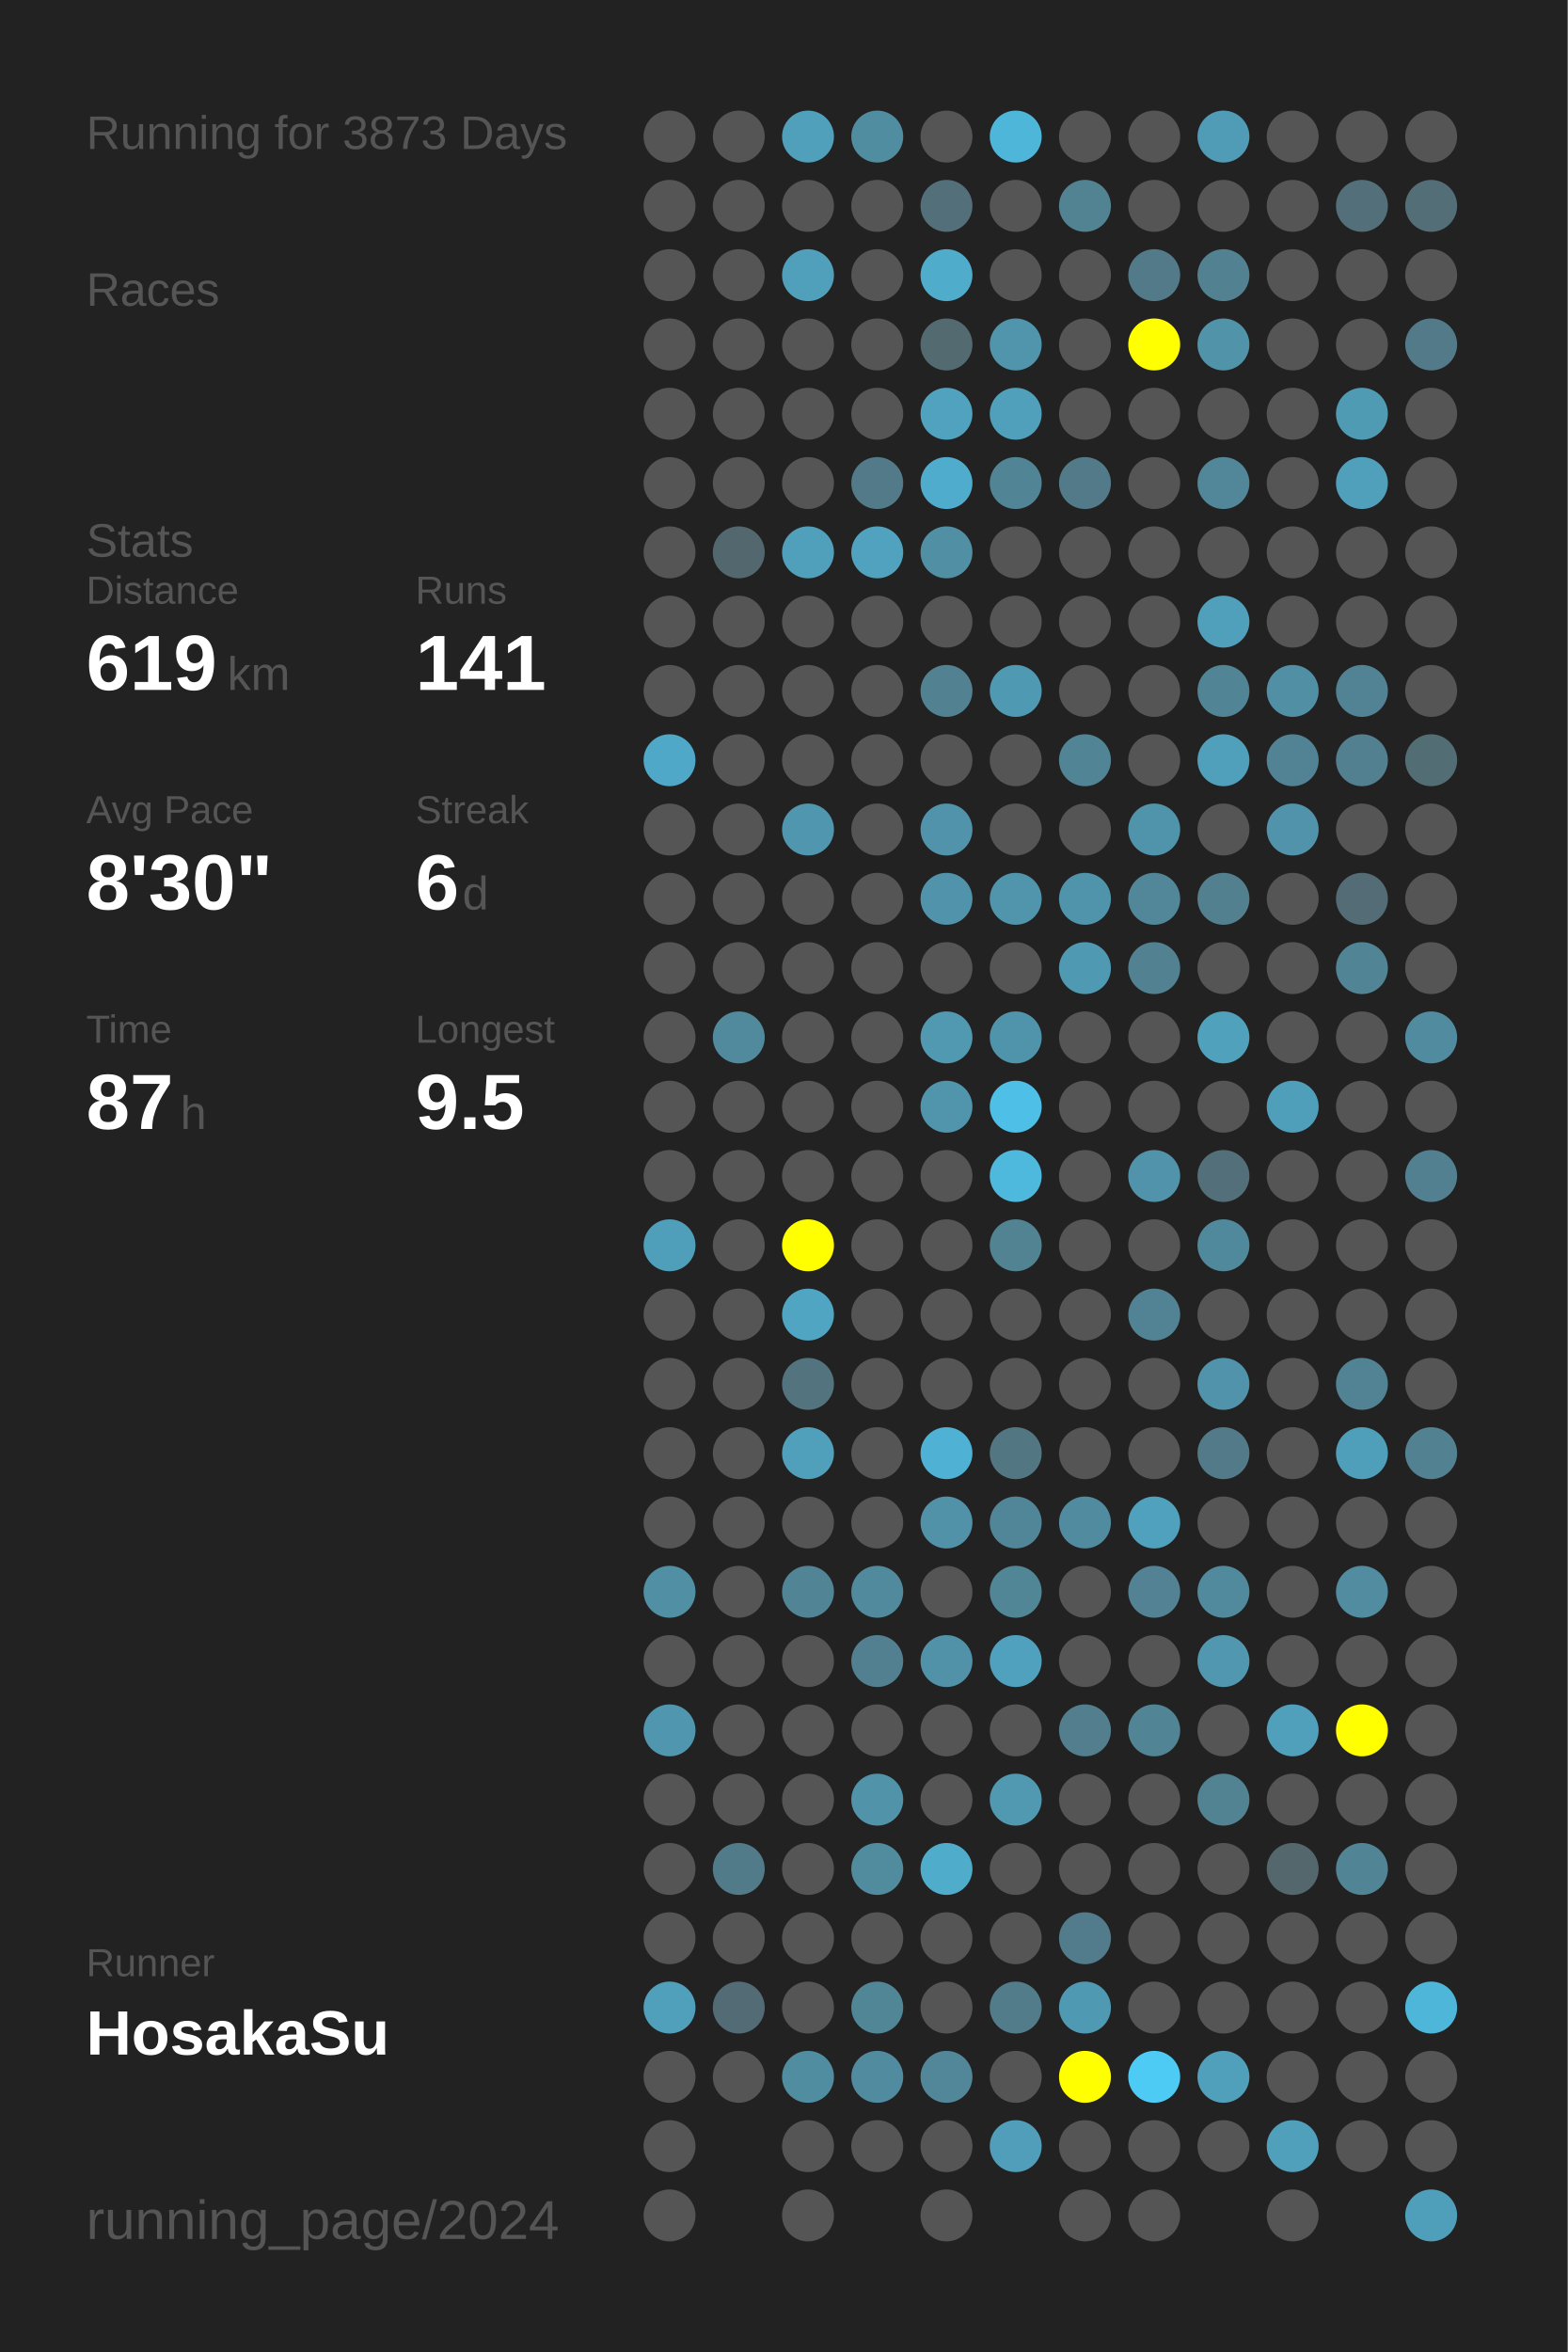
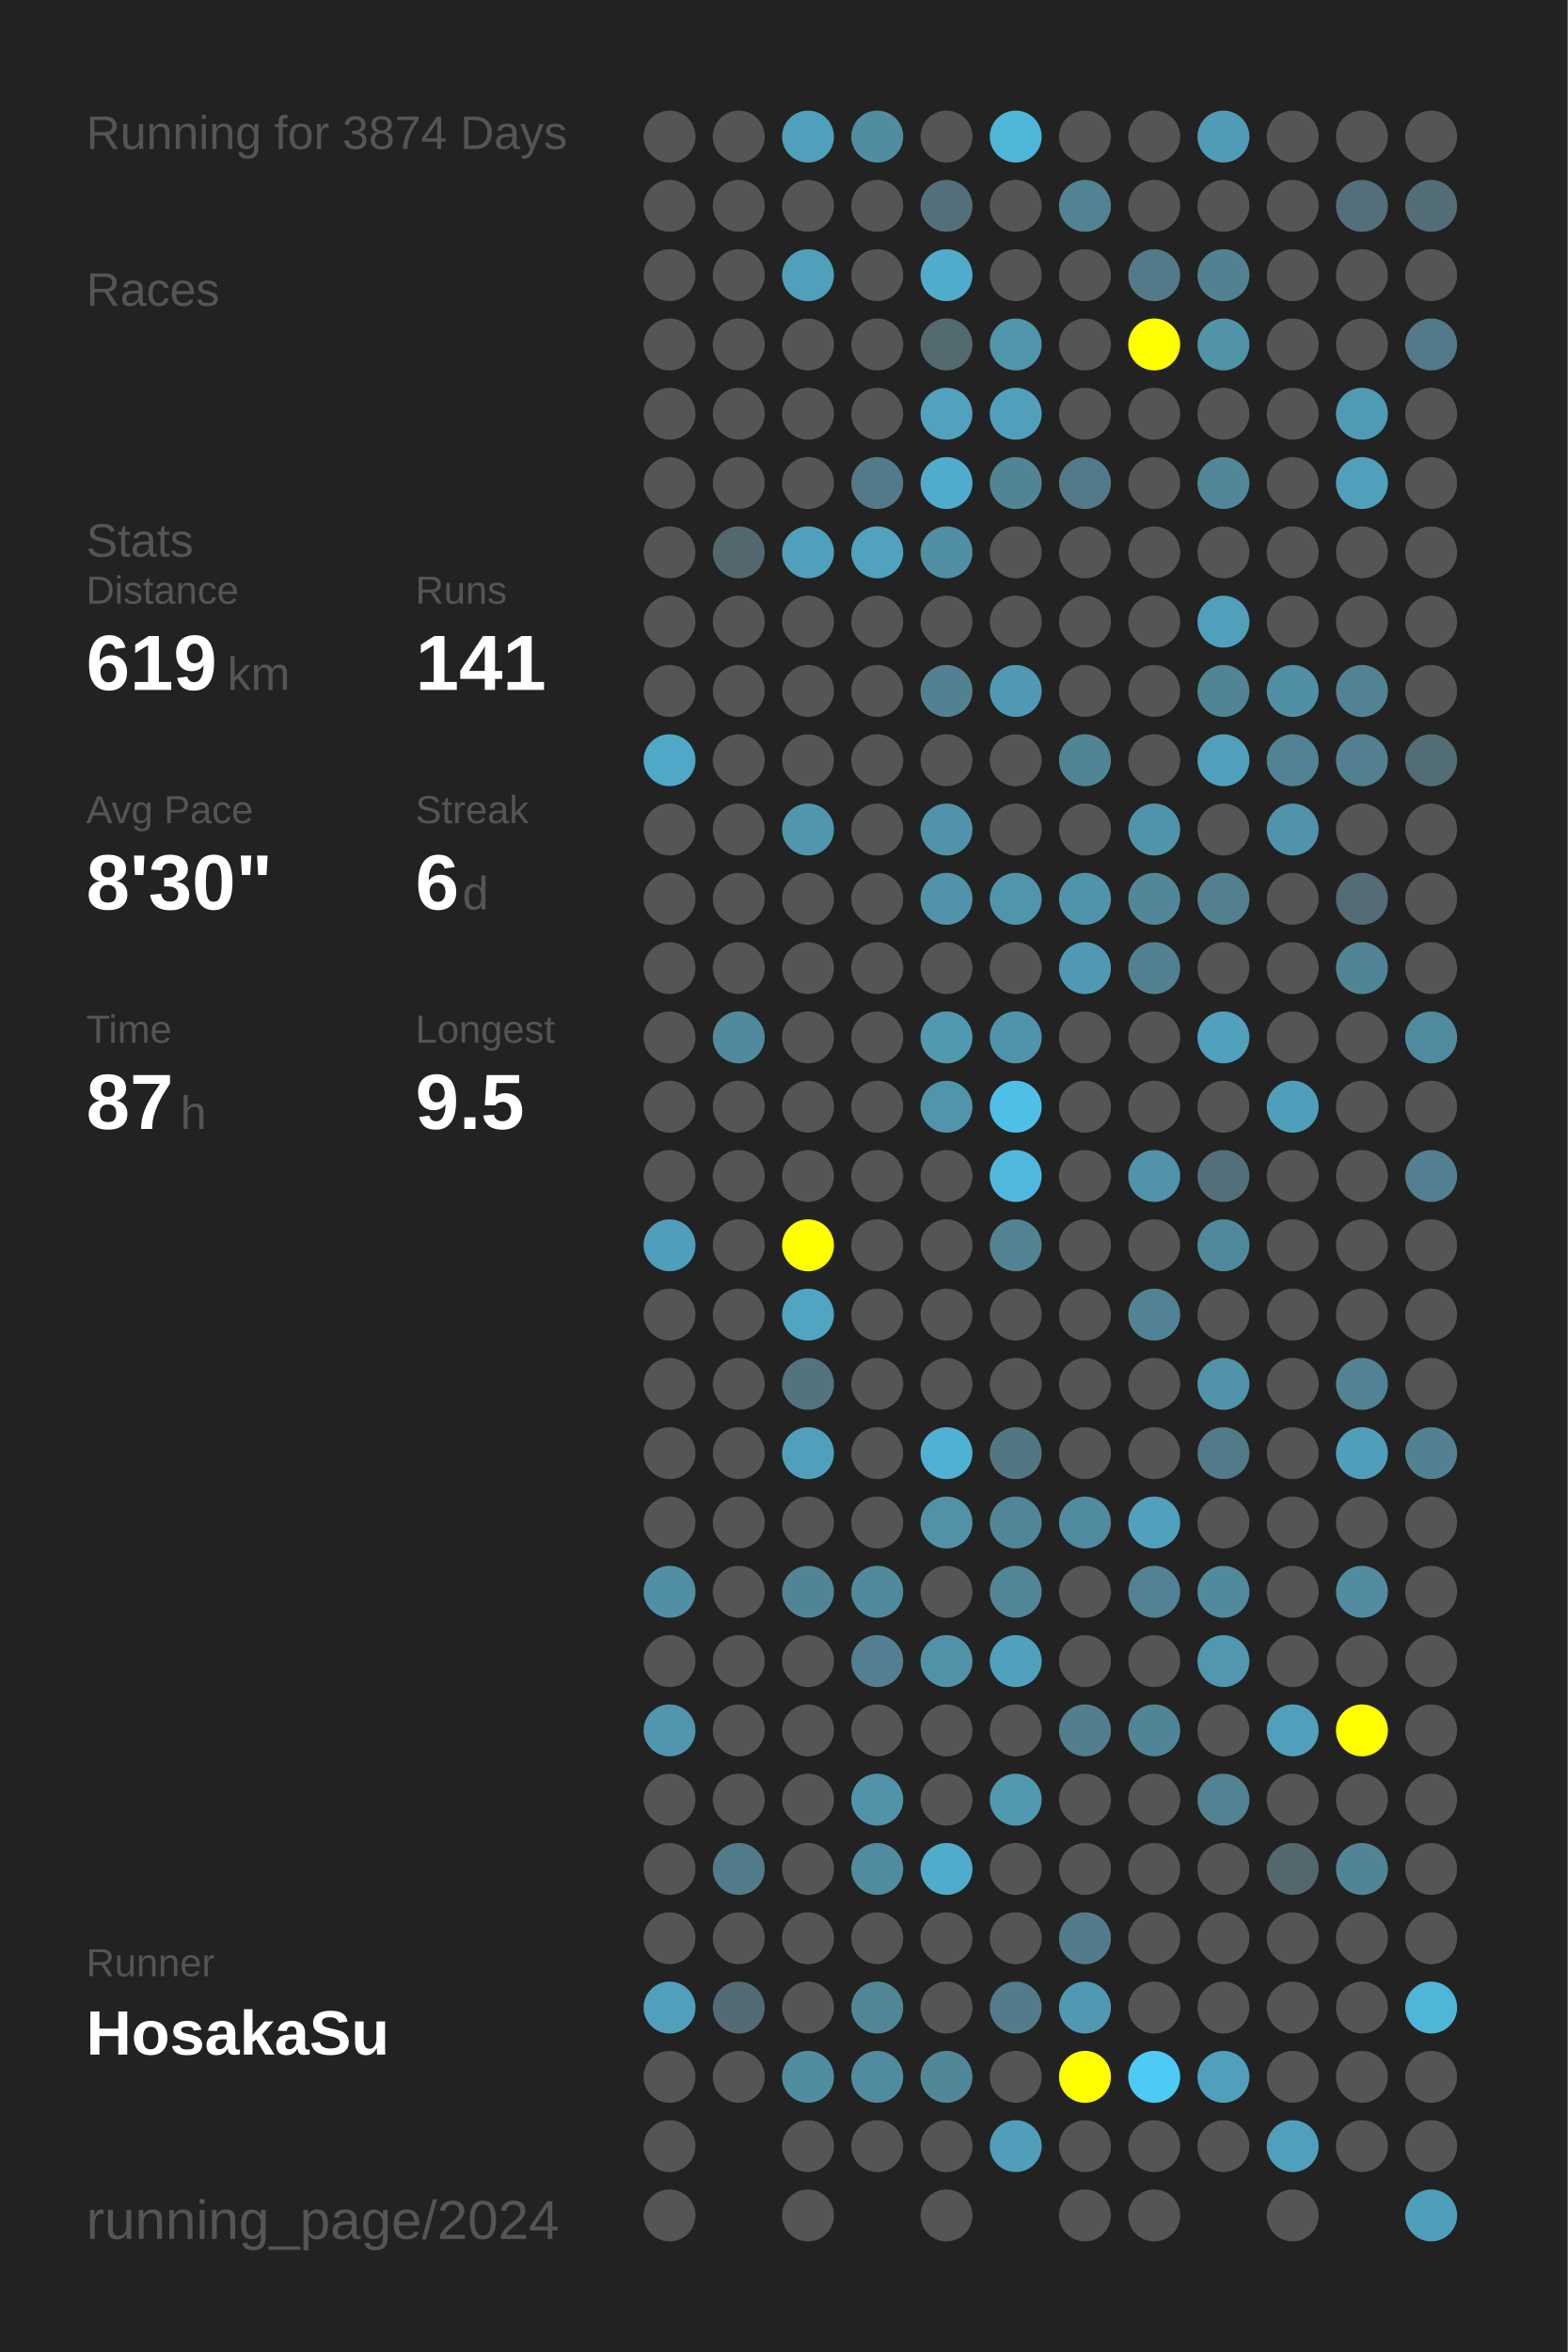
<svg xmlns="http://www.w3.org/2000/svg" baseProfile="full" height="300mm" version="1.1" viewBox="0,0,200,300" width="200mm">
  <defs />
  <rect fill="#222222" height="300" width="200" x="0" y="0" />
-   <text fill="#555555" style="font-size:6px; font-family:Arial;" x="11" y="19">Running for 3873 Days</text>
+   <text fill="#555555" style="font-size:6px; font-family:Arial;" x="11" y="19">Running for 3874 Days</text>
  <text fill="#555555" style="font-size:6px; font-family:Arial;" x="11" y="39">Races</text>
  <text fill="#555555" style="font-size:6px; font-family:Arial;" x="11" y="71">Stats</text>
  <text fill="#555555" style="font-size:5px; font-family:Arial;" x="11" y="77">Distance</text>
  <text fill="#FFFFFF" style="font-size:10px; font-family:Arial; font-weight:bold;" x="11" y="88">619</text>
  <text fill="#555555" style="font-size:6px; font-family:Arial;" x="29" y="88">km</text>
  <text fill="#555555" style="font-size:5px; font-family:Arial;" x="53" y="77">Runs</text>
  <text fill="#FFFFFF" style="font-size:10px; font-family:Arial; font-weight:bold;" x="53" y="88">141</text>
  <text fill="#555555" style="font-size:5px; font-family:Arial;" x="11" y="105">Avg Pace</text>
  <text fill="#FFFFFF" style="font-size:10px; font-family:Arial; font-weight:bold;" x="11" y="116">8'30"</text>
  <text fill="#555555" style="font-size:5px; font-family:Arial;" x="53" y="105">Streak</text>
  <text fill="#FFFFFF" style="font-size:10px; font-family:Arial; font-weight:bold;" x="53" y="116">6</text>
  <text fill="#555555" style="font-size:6px; font-family:Arial;" x="59" y="116">d</text>
  <text fill="#555555" style="font-size:5px; font-family:Arial;" x="11" y="133">Time</text>
  <text fill="#FFFFFF" style="font-size:10px; font-family:Arial; font-weight:bold;" x="11" y="144">87</text>
  <text fill="#555555" style="font-size:6px; font-family:Arial;" x="23" y="144">h</text>
  <text fill="#555555" style="font-size:5px; font-family:Arial;" x="53" y="133">Longest</text>
  <text fill="#FFFFFF" style="font-size:10px; font-family:Arial; font-weight:bold;" x="53" y="144">9.5</text>
  <text fill="#555555" style="font-size:5px; font-family:Arial;" x="11" y="252.065">Runner</text>
  <text fill="#FFFFFF" style="font-size:8px; font-family:Arial; font-weight:bold;" x="11" y="262.065">HosakaSu</text>
  <text fill="#555555" style="font-size:7px; font-family:Arial;" x="11" y="285.581">running_page/2024</text>
  <circle cx="85.417" cy="17.419" fill="#555555" r="3.312" />
  <circle cx="85.417" cy="26.258" fill="#555555" r="3.312" />
  <circle cx="85.417" cy="35.097" fill="#555555" r="3.312" />
  <circle cx="85.417" cy="43.935" fill="#555555" r="3.312" />
  <circle cx="85.417" cy="52.774" fill="#555555" r="3.312" />
  <circle cx="85.417" cy="61.613" fill="#555555" r="3.312" />
  <circle cx="85.417" cy="70.452" fill="#555555" r="3.312" />
  <circle cx="85.417" cy="79.29" fill="#555555" r="3.312" />
  <circle cx="85.417" cy="88.129" fill="#555555" r="3.312" />
  <circle cx="85.417" cy="96.968" fill="#4fa8c7" r="3.312" />
  <circle cx="85.417" cy="105.806" fill="#555555" r="3.312" />
  <circle cx="85.417" cy="114.645" fill="#555555" r="3.312" />
  <circle cx="85.417" cy="123.484" fill="#555555" r="3.312" />
  <circle cx="85.417" cy="132.323" fill="#555555" r="3.312" />
  <circle cx="85.417" cy="141.161" fill="#555555" r="3.312" />
  <circle cx="85.417" cy="150" fill="#555555" r="3.312" />
  <circle cx="85.417" cy="158.839" fill="#509fba" r="3.312" />
  <circle cx="85.417" cy="167.677" fill="#555555" r="3.312" />
  <circle cx="85.417" cy="176.516" fill="#555555" r="3.312" />
  <circle cx="85.417" cy="185.355" fill="#555555" r="3.312" />
  <circle cx="85.417" cy="194.194" fill="#555555" r="3.312" />
  <circle cx="85.417" cy="203.032" fill="#518fa5" r="3.312" />
  <circle cx="85.417" cy="211.871" fill="#555555" r="3.312" />
  <circle cx="85.417" cy="220.71" fill="#5096ae" r="3.312" />
  <circle cx="85.417" cy="229.548" fill="#555555" r="3.312" />
  <circle cx="85.417" cy="238.387" fill="#555555" r="3.312" />
  <circle cx="85.417" cy="247.226" fill="#555555" r="3.312" />
  <circle cx="85.417" cy="256.065" fill="#50a0bb" r="3.312" />
  <circle cx="85.417" cy="264.903" fill="#555555" r="3.312" />
  <circle cx="85.417" cy="273.742" fill="#555555" r="3.312" />
  <circle cx="85.417" cy="282.581" fill="#555555" r="3.312" />
  <circle cx="94.25" cy="17.419" fill="#555555" r="3.312" />
  <circle cx="94.25" cy="26.258" fill="#555555" r="3.312" />
  <circle cx="94.25" cy="35.097" fill="#555555" r="3.312" />
  <circle cx="94.25" cy="43.935" fill="#555555" r="3.312" />
  <circle cx="94.25" cy="52.774" fill="#555555" r="3.312" />
  <circle cx="94.25" cy="61.613" fill="#555555" r="3.312" />
  <circle cx="94.25" cy="70.452" fill="#53686e" r="3.312" />
  <circle cx="94.25" cy="79.29" fill="#555555" r="3.312" />
  <circle cx="94.25" cy="88.129" fill="#555555" r="3.312" />
  <circle cx="94.25" cy="96.968" fill="#555555" r="3.312" />
  <circle cx="94.25" cy="105.806" fill="#555555" r="3.312" />
  <circle cx="94.25" cy="114.645" fill="#555555" r="3.312" />
  <circle cx="94.25" cy="123.484" fill="#555555" r="3.312" />
  <circle cx="94.25" cy="132.323" fill="#518a9d" r="3.312" />
  <circle cx="94.25" cy="141.161" fill="#555555" r="3.312" />
  <circle cx="94.25" cy="150" fill="#555555" r="3.312" />
  <circle cx="94.25" cy="158.839" fill="#555555" r="3.312" />
  <circle cx="94.25" cy="167.677" fill="#555555" r="3.312" />
  <circle cx="94.25" cy="176.516" fill="#555555" r="3.312" />
  <circle cx="94.25" cy="185.355" fill="#555555" r="3.312" />
  <circle cx="94.25" cy="194.194" fill="#555555" r="3.312" />
  <circle cx="94.25" cy="203.032" fill="#555555" r="3.312" />
  <circle cx="94.25" cy="211.871" fill="#555555" r="3.312" />
  <circle cx="94.25" cy="220.71" fill="#555555" r="3.312" />
  <circle cx="94.25" cy="229.548" fill="#555555" r="3.312" />
  <circle cx="94.25" cy="238.387" fill="#527b89" r="3.312" />
  <circle cx="94.25" cy="247.226" fill="#555555" r="3.312" />
  <circle cx="94.25" cy="256.065" fill="#536b74" r="3.312" />
  <circle cx="94.25" cy="264.903" fill="#555555" r="3.312" />
  <circle cx="103.083" cy="17.419" fill="#50a0bb" r="3.312" />
  <circle cx="103.083" cy="26.258" fill="#555555" r="3.312" />
  <circle cx="103.083" cy="35.097" fill="#50a0bb" r="3.312" />
  <circle cx="103.083" cy="43.935" fill="#555555" r="3.312" />
  <circle cx="103.083" cy="52.774" fill="#555555" r="3.312" />
  <circle cx="103.083" cy="61.613" fill="#555555" r="3.312" />
  <circle cx="103.083" cy="70.452" fill="#50a0bb" r="3.312" />
  <circle cx="103.083" cy="79.29" fill="#555555" r="3.312" />
  <circle cx="103.083" cy="88.129" fill="#555555" r="3.312" />
  <circle cx="103.083" cy="96.968" fill="#555555" r="3.312" />
  <circle cx="103.083" cy="105.806" fill="#5096ae" r="3.312" />
  <circle cx="103.083" cy="114.645" fill="#555555" r="3.312" />
  <circle cx="103.083" cy="123.484" fill="#555555" r="3.312" />
  <circle cx="103.083" cy="132.323" fill="#555555" r="3.312" />
  <circle cx="103.083" cy="141.161" fill="#555555" r="3.312" />
  <circle cx="103.083" cy="150" fill="#555555" r="3.312" />
  <circle cx="103.083" cy="158.839" fill="#FFFF00" r="3.312" />
  <circle cx="103.083" cy="167.677" fill="#4fa5c2" r="3.312" />
  <circle cx="103.083" cy="176.516" fill="#53747f" r="3.312" />
  <circle cx="103.083" cy="185.355" fill="#50a0bb" r="3.312" />
  <circle cx="103.083" cy="194.194" fill="#555555" r="3.312" />
  <circle cx="103.083" cy="203.032" fill="#518596" r="3.312" />
  <circle cx="103.083" cy="211.871" fill="#555555" r="3.312" />
  <circle cx="103.083" cy="220.71" fill="#555555" r="3.312" />
  <circle cx="103.083" cy="229.548" fill="#555555" r="3.312" />
  <circle cx="103.083" cy="238.387" fill="#555555" r="3.312" />
  <circle cx="103.083" cy="247.226" fill="#555555" r="3.312" />
  <circle cx="103.083" cy="256.065" fill="#555555" r="3.312" />
  <circle cx="103.083" cy="264.903" fill="#518da1" r="3.312" />
  <circle cx="103.083" cy="273.742" fill="#555555" r="3.312" />
  <circle cx="103.083" cy="282.581" fill="#555555" r="3.312" />
  <circle cx="111.917" cy="17.419" fill="#518da1" r="3.312" />
  <circle cx="111.917" cy="26.258" fill="#555555" r="3.312" />
  <circle cx="111.917" cy="35.097" fill="#555555" r="3.312" />
  <circle cx="111.917" cy="43.935" fill="#555555" r="3.312" />
  <circle cx="111.917" cy="52.774" fill="#555555" r="3.312" />
  <circle cx="111.917" cy="61.613" fill="#527a88" r="3.312" />
  <circle cx="111.917" cy="70.452" fill="#50a2be" r="3.312" />
  <circle cx="111.917" cy="79.29" fill="#555555" r="3.312" />
  <circle cx="111.917" cy="88.129" fill="#555555" r="3.312" />
  <circle cx="111.917" cy="96.968" fill="#555555" r="3.312" />
  <circle cx="111.917" cy="105.806" fill="#555555" r="3.312" />
  <circle cx="111.917" cy="114.645" fill="#555555" r="3.312" />
  <circle cx="111.917" cy="123.484" fill="#555555" r="3.312" />
  <circle cx="111.917" cy="132.323" fill="#555555" r="3.312" />
  <circle cx="111.917" cy="141.161" fill="#555555" r="3.312" />
  <circle cx="111.917" cy="150" fill="#555555" r="3.312" />
  <circle cx="111.917" cy="158.839" fill="#555555" r="3.312" />
  <circle cx="111.917" cy="167.677" fill="#555555" r="3.312" />
  <circle cx="111.917" cy="176.516" fill="#555555" r="3.312" />
  <circle cx="111.917" cy="185.355" fill="#555555" r="3.312" />
  <circle cx="111.917" cy="194.194" fill="#555555" r="3.312" />
  <circle cx="111.917" cy="203.032" fill="#518a9d" r="3.312" />
  <circle cx="111.917" cy="211.871" fill="#528090" r="3.312" />
  <circle cx="111.917" cy="220.71" fill="#555555" r="3.312" />
  <circle cx="111.917" cy="229.548" fill="#5193a9" r="3.312" />
  <circle cx="111.917" cy="238.387" fill="#518b9e" r="3.312" />
  <circle cx="111.917" cy="247.226" fill="#555555" r="3.312" />
  <circle cx="111.917" cy="256.065" fill="#518697" r="3.312" />
  <circle cx="111.917" cy="264.903" fill="#518b9f" r="3.312" />
  <circle cx="111.917" cy="273.742" fill="#555555" r="3.312" />
  <circle cx="120.75" cy="17.419" fill="#555555" r="3.312" />
  <circle cx="120.75" cy="26.258" fill="#536f79" r="3.312" />
  <circle cx="120.75" cy="35.097" fill="#4faccb" r="3.312" />
  <circle cx="120.75" cy="43.935" fill="#536a71" r="3.312" />
  <circle cx="120.75" cy="52.774" fill="#50a2be" r="3.312" />
  <circle cx="120.75" cy="61.613" fill="#4faccc" r="3.312" />
  <circle cx="120.75" cy="70.452" fill="#518fa4" r="3.312" />
  <circle cx="120.75" cy="79.29" fill="#555555" r="3.312" />
  <circle cx="120.75" cy="88.129" fill="#528292" r="3.312" />
  <circle cx="120.75" cy="96.968" fill="#555555" r="3.312" />
  <circle cx="120.75" cy="105.806" fill="#5093aa" r="3.312" />
  <circle cx="120.75" cy="114.645" fill="#5093aa" r="3.312" />
  <circle cx="120.75" cy="123.484" fill="#555555" r="3.312" />
  <circle cx="120.75" cy="132.323" fill="#5099b1" r="3.312" />
  <circle cx="120.75" cy="141.161" fill="#5095ac" r="3.312" />
  <circle cx="120.75" cy="150" fill="#555555" r="3.312" />
  <circle cx="120.75" cy="158.839" fill="#555555" r="3.312" />
  <circle cx="120.75" cy="167.677" fill="#555555" r="3.312" />
  <circle cx="120.75" cy="176.516" fill="#555555" r="3.312" />
  <circle cx="120.75" cy="185.355" fill="#4fb1d3" r="3.312" />
  <circle cx="120.75" cy="194.194" fill="#5192a8" r="3.312" />
  <circle cx="120.75" cy="203.032" fill="#555555" r="3.312" />
  <circle cx="120.75" cy="211.871" fill="#5192a8" r="3.312" />
  <circle cx="120.75" cy="220.71" fill="#555555" r="3.312" />
  <circle cx="120.75" cy="229.548" fill="#555555" r="3.312" />
  <circle cx="120.75" cy="238.387" fill="#4faccb" r="3.312" />
  <circle cx="120.75" cy="247.226" fill="#555555" r="3.312" />
  <circle cx="120.75" cy="256.065" fill="#555555" r="3.312" />
  <circle cx="120.75" cy="264.903" fill="#518799" r="3.312" />
  <circle cx="120.75" cy="273.742" fill="#555555" r="3.312" />
  <circle cx="120.75" cy="282.581" fill="#555555" r="3.312" />
  <circle cx="129.583" cy="17.419" fill="#4eb6d9" r="3.312" />
  <circle cx="129.583" cy="26.258" fill="#555555" r="3.312" />
  <circle cx="129.583" cy="35.097" fill="#555555" r="3.312" />
  <circle cx="129.583" cy="43.935" fill="#5095ac" r="3.312" />
  <circle cx="129.583" cy="52.774" fill="#50a0bb" r="3.312" />
  <circle cx="129.583" cy="61.613" fill="#518596" r="3.312" />
  <circle cx="129.583" cy="70.452" fill="#555555" r="3.312" />
  <circle cx="129.583" cy="79.29" fill="#555555" r="3.312" />
  <circle cx="129.583" cy="88.129" fill="#5099b2" r="3.312" />
  <circle cx="129.583" cy="96.968" fill="#555555" r="3.312" />
  <circle cx="129.583" cy="105.806" fill="#555555" r="3.312" />
  <circle cx="129.583" cy="114.645" fill="#5095ac" r="3.312" />
  <circle cx="129.583" cy="123.484" fill="#555555" r="3.312" />
  <circle cx="129.583" cy="132.323" fill="#5094ab" r="3.312" />
  <circle cx="129.583" cy="141.161" fill="#4ec0e7" r="3.312" />
  <circle cx="129.583" cy="150" fill="#4eb9dd" r="3.312" />
  <circle cx="129.583" cy="158.839" fill="#528393" r="3.312" />
  <circle cx="129.583" cy="167.677" fill="#555555" r="3.312" />
  <circle cx="129.583" cy="176.516" fill="#555555" r="3.312" />
  <circle cx="129.583" cy="185.355" fill="#527783" r="3.312" />
  <circle cx="129.583" cy="194.194" fill="#518698" r="3.312" />
  <circle cx="129.583" cy="203.032" fill="#518697" r="3.312" />
  <circle cx="129.583" cy="211.871" fill="#50a1bd" r="3.312" />
  <circle cx="129.583" cy="220.71" fill="#555555" r="3.312" />
  <circle cx="129.583" cy="229.548" fill="#5099b1" r="3.312" />
  <circle cx="129.583" cy="238.387" fill="#555555" r="3.312" />
  <circle cx="129.583" cy="247.226" fill="#555555" r="3.312" />
  <circle cx="129.583" cy="256.065" fill="#527c8a" r="3.312" />
  <circle cx="129.583" cy="264.903" fill="#555555" r="3.312" />
  <circle cx="129.583" cy="273.742" fill="#509eb9" r="3.312" />
  <circle cx="138.417" cy="17.419" fill="#555555" r="3.312" />
  <circle cx="138.417" cy="26.258" fill="#528393" r="3.312" />
  <circle cx="138.417" cy="35.097" fill="#555555" r="3.312" />
  <circle cx="138.417" cy="43.935" fill="#555555" r="3.312" />
  <circle cx="138.417" cy="52.774" fill="#555555" r="3.312" />
  <circle cx="138.417" cy="61.613" fill="#527a88" r="3.312" />
  <circle cx="138.417" cy="70.452" fill="#555555" r="3.312" />
  <circle cx="138.417" cy="79.29" fill="#555555" r="3.312" />
  <circle cx="138.417" cy="88.129" fill="#555555" r="3.312" />
  <circle cx="138.417" cy="96.968" fill="#518596" r="3.312" />
  <circle cx="138.417" cy="105.806" fill="#555555" r="3.312" />
  <circle cx="138.417" cy="114.645" fill="#5094ab" r="3.312" />
  <circle cx="138.417" cy="123.484" fill="#5099b2" r="3.312" />
  <circle cx="138.417" cy="132.323" fill="#555555" r="3.312" />
  <circle cx="138.417" cy="141.161" fill="#555555" r="3.312" />
  <circle cx="138.417" cy="150" fill="#555555" r="3.312" />
  <circle cx="138.417" cy="158.839" fill="#555555" r="3.312" />
  <circle cx="138.417" cy="167.677" fill="#555555" r="3.312" />
  <circle cx="138.417" cy="176.516" fill="#555555" r="3.312" />
  <circle cx="138.417" cy="185.355" fill="#555555" r="3.312" />
  <circle cx="138.417" cy="194.194" fill="#518b9f" r="3.312" />
  <circle cx="138.417" cy="203.032" fill="#555555" r="3.312" />
  <circle cx="138.417" cy="211.871" fill="#555555" r="3.312" />
  <circle cx="138.417" cy="220.71" fill="#527e8d" r="3.312" />
  <circle cx="138.417" cy="229.548" fill="#555555" r="3.312" />
  <circle cx="138.417" cy="238.387" fill="#555555" r="3.312" />
  <circle cx="138.417" cy="247.226" fill="#527c8b" r="3.312" />
  <circle cx="138.417" cy="256.065" fill="#5099b2" r="3.312" />
  <circle cx="138.417" cy="264.903" fill="#FFFF00" r="3.312" />
  <circle cx="138.417" cy="273.742" fill="#555555" r="3.312" />
  <circle cx="138.417" cy="282.581" fill="#555555" r="3.312" />
  <circle cx="147.25" cy="17.419" fill="#555555" r="3.312" />
  <circle cx="147.25" cy="26.258" fill="#555555" r="3.312" />
  <circle cx="147.25" cy="35.097" fill="#527a88" r="3.312" />
  <circle cx="147.25" cy="43.935" fill="#FFFF00" r="3.312" />
  <circle cx="147.25" cy="52.774" fill="#555555" r="3.312" />
  <circle cx="147.25" cy="61.613" fill="#555555" r="3.312" />
  <circle cx="147.25" cy="70.452" fill="#555555" r="3.312" />
  <circle cx="147.25" cy="79.29" fill="#555555" r="3.312" />
  <circle cx="147.25" cy="88.129" fill="#555555" r="3.312" />
  <circle cx="147.25" cy="96.968" fill="#555555" r="3.312" />
  <circle cx="147.25" cy="105.806" fill="#5094ab" r="3.312" />
  <circle cx="147.25" cy="114.645" fill="#518799" r="3.312" />
  <circle cx="147.25" cy="123.484" fill="#528191" r="3.312" />
  <circle cx="147.25" cy="132.323" fill="#555555" r="3.312" />
  <circle cx="147.25" cy="141.161" fill="#555555" r="3.312" />
  <circle cx="147.25" cy="150" fill="#5093aa" r="3.312" />
  <circle cx="147.25" cy="158.839" fill="#555555" r="3.312" />
  <circle cx="147.25" cy="167.677" fill="#528394" r="3.312" />
  <circle cx="147.25" cy="176.516" fill="#555555" r="3.312" />
  <circle cx="147.25" cy="185.355" fill="#555555" r="3.312" />
  <circle cx="147.25" cy="194.194" fill="#50a1bd" r="3.312" />
  <circle cx="147.25" cy="203.032" fill="#528293" r="3.312" />
  <circle cx="147.25" cy="211.871" fill="#555555" r="3.312" />
  <circle cx="147.25" cy="220.71" fill="#518596" r="3.312" />
  <circle cx="147.25" cy="229.548" fill="#555555" r="3.312" />
  <circle cx="147.25" cy="238.387" fill="#555555" r="3.312" />
  <circle cx="147.25" cy="247.226" fill="#555555" r="3.312" />
  <circle cx="147.25" cy="256.065" fill="#555555" r="3.312" />
  <circle cx="147.25" cy="264.903" fill="#4dcbf5" r="3.312" />
  <circle cx="147.25" cy="273.742" fill="#555555" r="3.312" />
  <circle cx="147.25" cy="282.581" fill="#555555" r="3.312" />
  <circle cx="156.083" cy="17.419" fill="#509bb5" r="3.312" />
  <circle cx="156.083" cy="26.258" fill="#555555" r="3.312" />
  <circle cx="156.083" cy="35.097" fill="#528292" r="3.312" />
  <circle cx="156.083" cy="43.935" fill="#5193a9" r="3.312" />
  <circle cx="156.083" cy="52.774" fill="#555555" r="3.312" />
  <circle cx="156.083" cy="61.613" fill="#518799" r="3.312" />
  <circle cx="156.083" cy="70.452" fill="#555555" r="3.312" />
  <circle cx="156.083" cy="79.29" fill="#50a0bb" r="3.312" />
  <circle cx="156.083" cy="88.129" fill="#518495" r="3.312" />
  <circle cx="156.083" cy="96.968" fill="#50a0bb" r="3.312" />
  <circle cx="156.083" cy="105.806" fill="#555555" r="3.312" />
  <circle cx="156.083" cy="114.645" fill="#52808f" r="3.312" />
  <circle cx="156.083" cy="123.484" fill="#555555" r="3.312" />
  <circle cx="156.083" cy="132.323" fill="#50a1bc" r="3.312" />
  <circle cx="156.083" cy="141.161" fill="#555555" r="3.312" />
  <circle cx="156.083" cy="150" fill="#53707a" r="3.312" />
  <circle cx="156.083" cy="158.839" fill="#51899c" r="3.312" />
  <circle cx="156.083" cy="167.677" fill="#555555" r="3.312" />
  <circle cx="156.083" cy="176.516" fill="#5093aa" r="3.312" />
  <circle cx="156.083" cy="185.355" fill="#527a88" r="3.312" />
  <circle cx="156.083" cy="194.194" fill="#555555" r="3.312" />
  <circle cx="156.083" cy="203.032" fill="#518a9d" r="3.312" />
  <circle cx="156.083" cy="211.871" fill="#5097af" r="3.312" />
  <circle cx="156.083" cy="220.71" fill="#555555" r="3.312" />
  <circle cx="156.083" cy="229.548" fill="#528393" r="3.312" />
  <circle cx="156.083" cy="238.387" fill="#555555" r="3.312" />
  <circle cx="156.083" cy="247.226" fill="#555555" r="3.312" />
  <circle cx="156.083" cy="256.065" fill="#555555" r="3.312" />
  <circle cx="156.083" cy="264.903" fill="#50a0bb" r="3.312" />
  <circle cx="156.083" cy="273.742" fill="#555555" r="3.312" />
  <circle cx="164.917" cy="17.419" fill="#555555" r="3.312" />
  <circle cx="164.917" cy="26.258" fill="#555555" r="3.312" />
  <circle cx="164.917" cy="35.097" fill="#555555" r="3.312" />
  <circle cx="164.917" cy="43.935" fill="#555555" r="3.312" />
  <circle cx="164.917" cy="52.774" fill="#555555" r="3.312" />
  <circle cx="164.917" cy="61.613" fill="#555555" r="3.312" />
  <circle cx="164.917" cy="70.452" fill="#555555" r="3.312" />
  <circle cx="164.917" cy="79.29" fill="#555555" r="3.312" />
  <circle cx="164.917" cy="88.129" fill="#518fa5" r="3.312" />
  <circle cx="164.917" cy="96.968" fill="#518394" r="3.312" />
  <circle cx="164.917" cy="105.806" fill="#5093aa" r="3.312" />
  <circle cx="164.917" cy="114.645" fill="#555555" r="3.312" />
  <circle cx="164.917" cy="123.484" fill="#555555" r="3.312" />
  <circle cx="164.917" cy="132.323" fill="#555555" r="3.312" />
  <circle cx="164.917" cy="141.161" fill="#509fba" r="3.312" />
  <circle cx="164.917" cy="150" fill="#555555" r="3.312" />
  <circle cx="164.917" cy="158.839" fill="#555555" r="3.312" />
  <circle cx="164.917" cy="167.677" fill="#555555" r="3.312" />
  <circle cx="164.917" cy="176.516" fill="#555555" r="3.312" />
  <circle cx="164.917" cy="185.355" fill="#555555" r="3.312" />
  <circle cx="164.917" cy="194.194" fill="#555555" r="3.312" />
  <circle cx="164.917" cy="203.032" fill="#555555" r="3.312" />
  <circle cx="164.917" cy="211.871" fill="#555555" r="3.312" />
  <circle cx="164.917" cy="220.71" fill="#50a0bb" r="3.312" />
  <circle cx="164.917" cy="229.548" fill="#555555" r="3.312" />
  <circle cx="164.917" cy="238.387" fill="#53676d" r="3.312" />
  <circle cx="164.917" cy="247.226" fill="#555555" r="3.312" />
  <circle cx="164.917" cy="256.065" fill="#555555" r="3.312" />
  <circle cx="164.917" cy="264.903" fill="#555555" r="3.312" />
  <circle cx="164.917" cy="273.742" fill="#50a0bb" r="3.312" />
  <circle cx="164.917" cy="282.581" fill="#555555" r="3.312" />
  <circle cx="173.75" cy="17.419" fill="#555555" r="3.312" />
  <circle cx="173.75" cy="26.258" fill="#53707a" r="3.312" />
  <circle cx="173.75" cy="35.097" fill="#555555" r="3.312" />
  <circle cx="173.75" cy="43.935" fill="#555555" r="3.312" />
  <circle cx="173.75" cy="52.774" fill="#509bb4" r="3.312" />
  <circle cx="173.75" cy="61.613" fill="#50a0bb" r="3.312" />
  <circle cx="173.75" cy="70.452" fill="#555555" r="3.312" />
  <circle cx="173.75" cy="79.29" fill="#555555" r="3.312" />
  <circle cx="173.75" cy="88.129" fill="#528394" r="3.312" />
  <circle cx="173.75" cy="96.968" fill="#528090" r="3.312" />
  <circle cx="173.75" cy="105.806" fill="#555555" r="3.312" />
  <circle cx="173.75" cy="114.645" fill="#536c75" r="3.312" />
  <circle cx="173.75" cy="123.484" fill="#518495" r="3.312" />
  <circle cx="173.75" cy="132.323" fill="#555555" r="3.312" />
  <circle cx="173.75" cy="141.161" fill="#555555" r="3.312" />
  <circle cx="173.75" cy="150" fill="#555555" r="3.312" />
  <circle cx="173.75" cy="158.839" fill="#555555" r="3.312" />
  <circle cx="173.75" cy="167.677" fill="#555555" r="3.312" />
  <circle cx="173.75" cy="176.516" fill="#528394" r="3.312" />
  <circle cx="173.75" cy="185.355" fill="#509fba" r="3.312" />
  <circle cx="173.75" cy="194.194" fill="#555555" r="3.312" />
  <circle cx="173.75" cy="203.032" fill="#518ca0" r="3.312" />
  <circle cx="173.75" cy="211.871" fill="#555555" r="3.312" />
  <circle cx="173.75" cy="220.71" fill="#FFFF00" r="3.312" />
  <circle cx="173.75" cy="229.548" fill="#555555" r="3.312" />
  <circle cx="173.75" cy="238.387" fill="#518495" r="3.312" />
  <circle cx="173.75" cy="247.226" fill="#555555" r="3.312" />
  <circle cx="173.75" cy="256.065" fill="#555555" r="3.312" />
  <circle cx="173.75" cy="264.903" fill="#555555" r="3.312" />
  <circle cx="173.75" cy="273.742" fill="#555555" r="3.312" />
  <circle cx="182.583" cy="17.419" fill="#555555" r="3.312" />
  <circle cx="182.583" cy="26.258" fill="#536e77" r="3.312" />
  <circle cx="182.583" cy="35.097" fill="#555555" r="3.312" />
  <circle cx="182.583" cy="43.935" fill="#527a88" r="3.312" />
  <circle cx="182.583" cy="52.774" fill="#555555" r="3.312" />
  <circle cx="182.583" cy="61.613" fill="#555555" r="3.312" />
  <circle cx="182.583" cy="70.452" fill="#555555" r="3.312" />
  <circle cx="182.583" cy="79.29" fill="#555555" r="3.312" />
  <circle cx="182.583" cy="88.129" fill="#555555" r="3.312" />
  <circle cx="182.583" cy="96.968" fill="#536d75" r="3.312" />
  <circle cx="182.583" cy="105.806" fill="#555555" r="3.312" />
  <circle cx="182.583" cy="114.645" fill="#555555" r="3.312" />
  <circle cx="182.583" cy="123.484" fill="#555555" r="3.312" />
  <circle cx="182.583" cy="132.323" fill="#518b9f" r="3.312" />
  <circle cx="182.583" cy="141.161" fill="#555555" r="3.312" />
  <circle cx="182.583" cy="150" fill="#528090" r="3.312" />
  <circle cx="182.583" cy="158.839" fill="#555555" r="3.312" />
  <circle cx="182.583" cy="167.677" fill="#555555" r="3.312" />
  <circle cx="182.583" cy="176.516" fill="#555555" r="3.312" />
  <circle cx="182.583" cy="185.355" fill="#528292" r="3.312" />
  <circle cx="182.583" cy="194.194" fill="#555555" r="3.312" />
  <circle cx="182.583" cy="203.032" fill="#555555" r="3.312" />
  <circle cx="182.583" cy="211.871" fill="#555555" r="3.312" />
  <circle cx="182.583" cy="220.71" fill="#555555" r="3.312" />
  <circle cx="182.583" cy="229.548" fill="#555555" r="3.312" />
  <circle cx="182.583" cy="238.387" fill="#555555" r="3.312" />
  <circle cx="182.583" cy="247.226" fill="#555555" r="3.312" />
  <circle cx="182.583" cy="256.065" fill="#4eb6d9" r="3.312" />
  <circle cx="182.583" cy="264.903" fill="#555555" r="3.312" />
  <circle cx="182.583" cy="273.742" fill="#555555" r="3.312" />
  <circle cx="182.583" cy="282.581" fill="#509fba" r="3.312" />
</svg>
